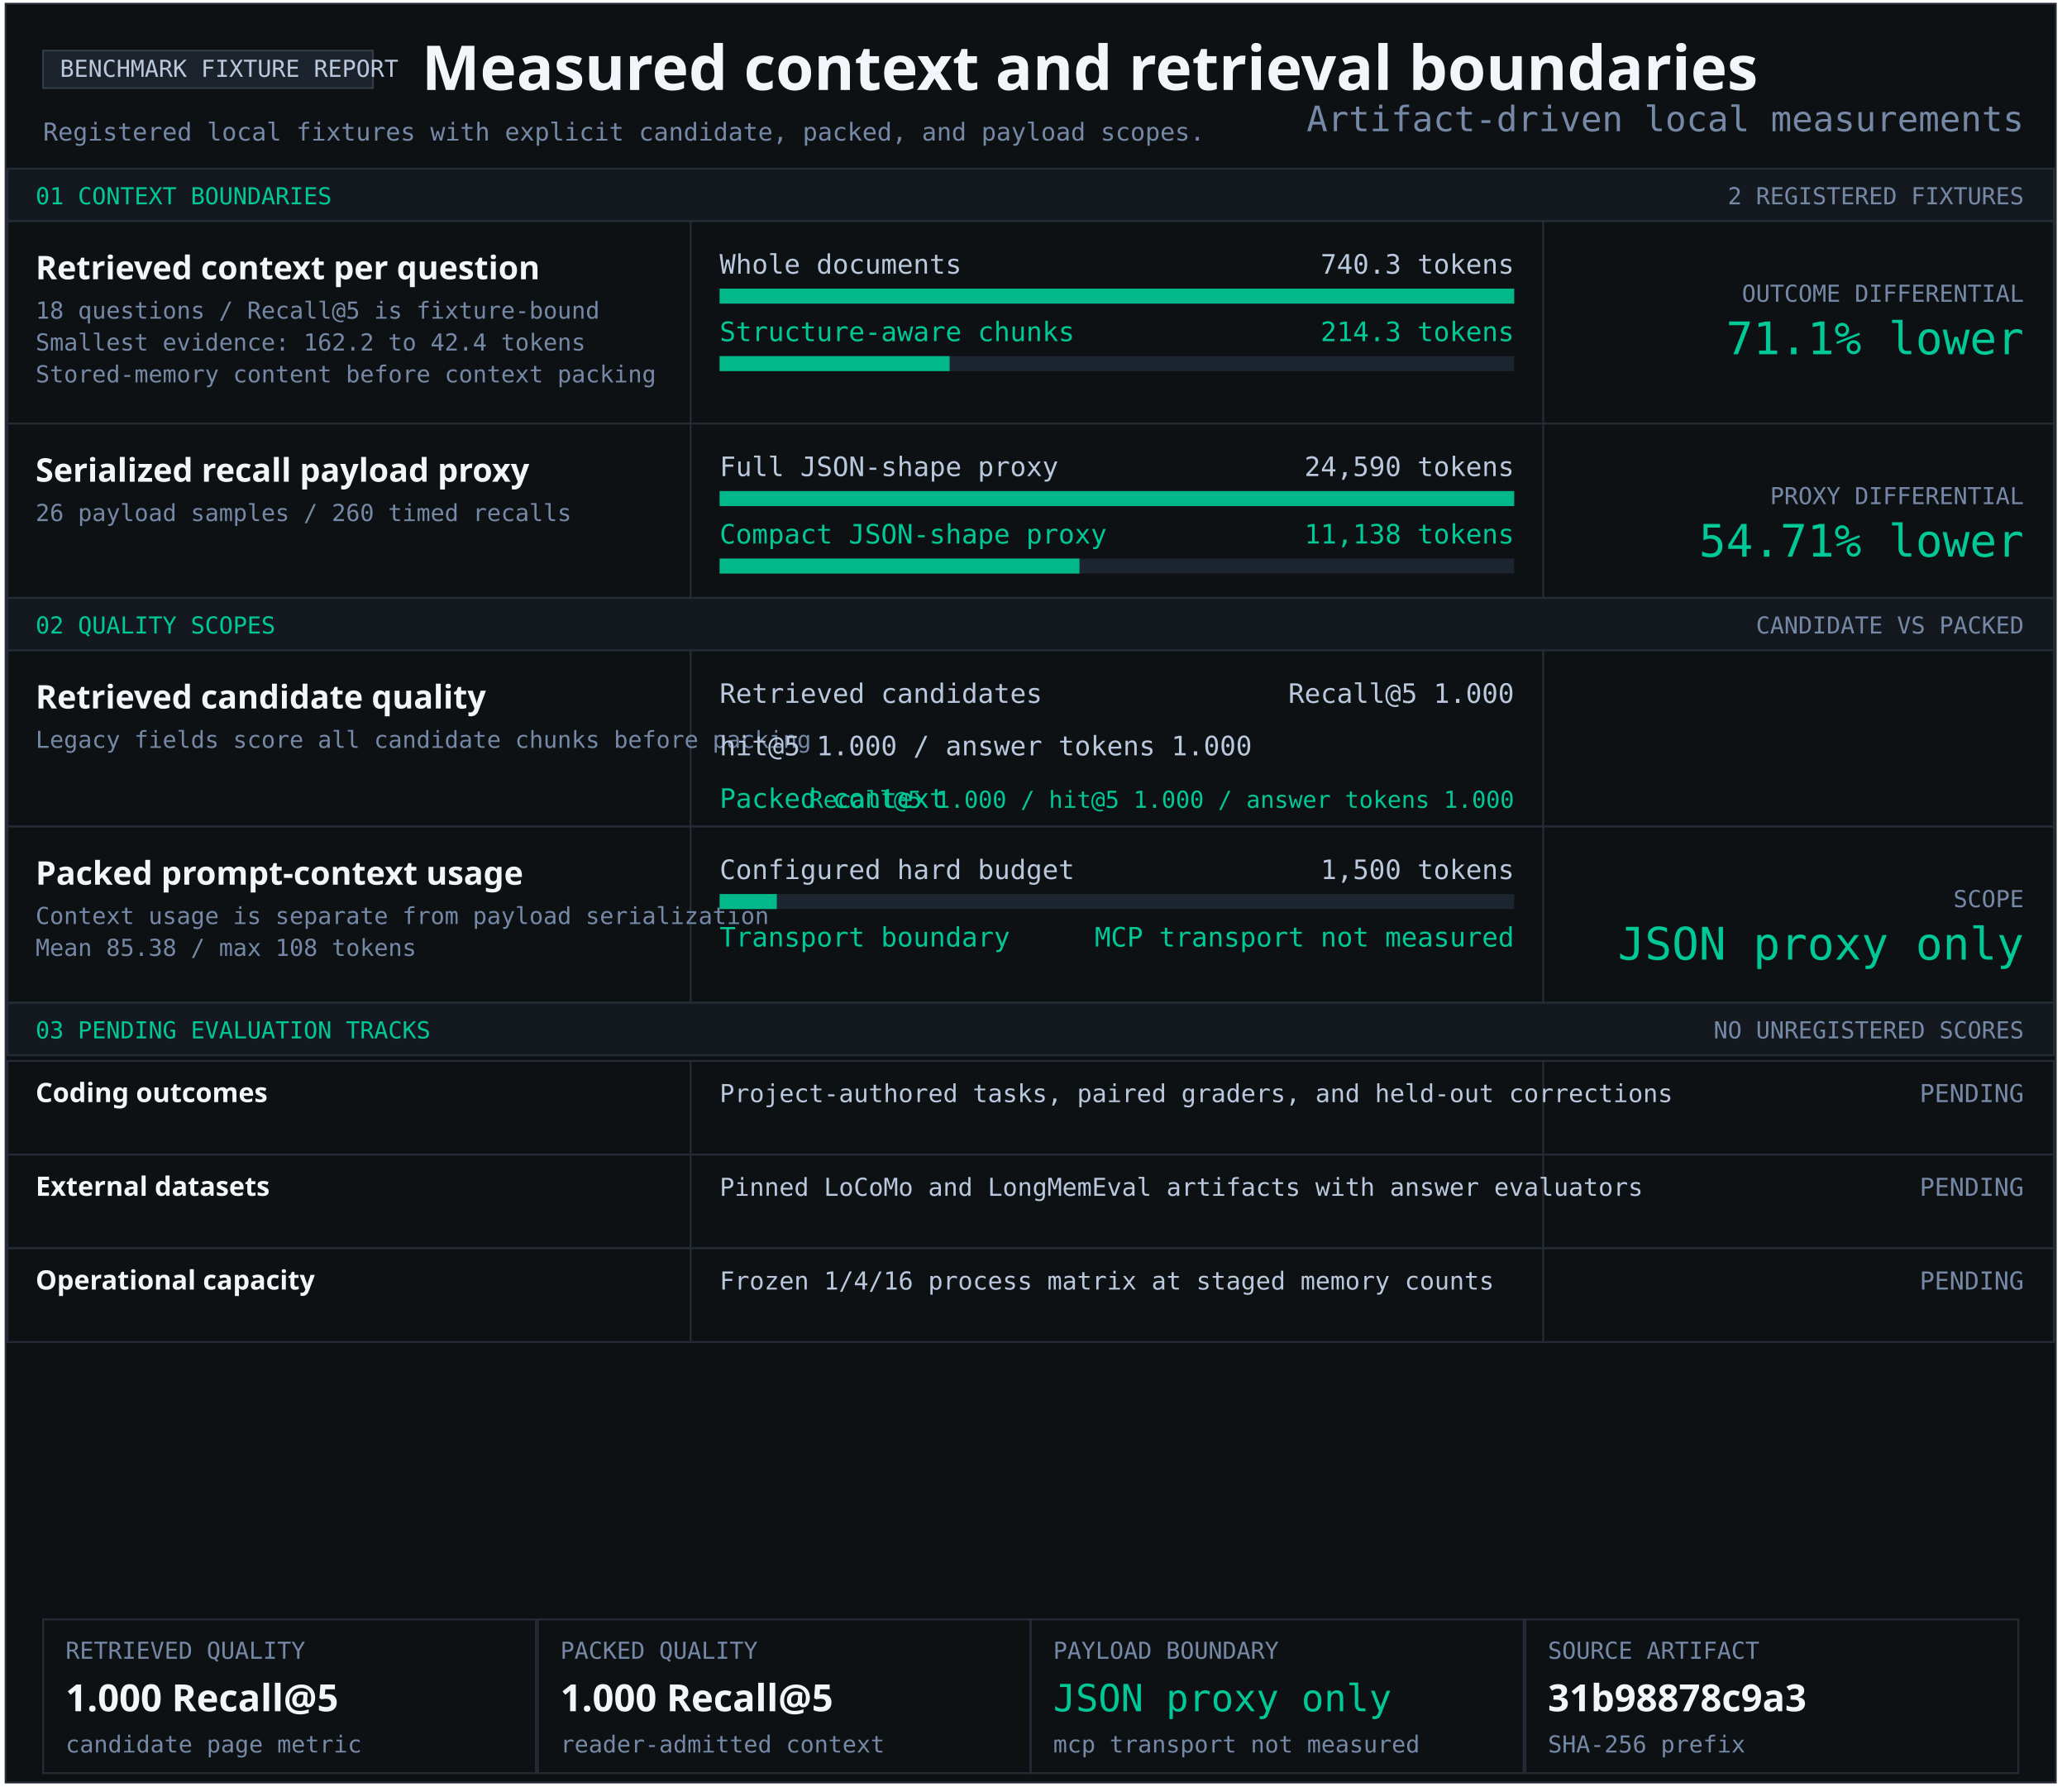
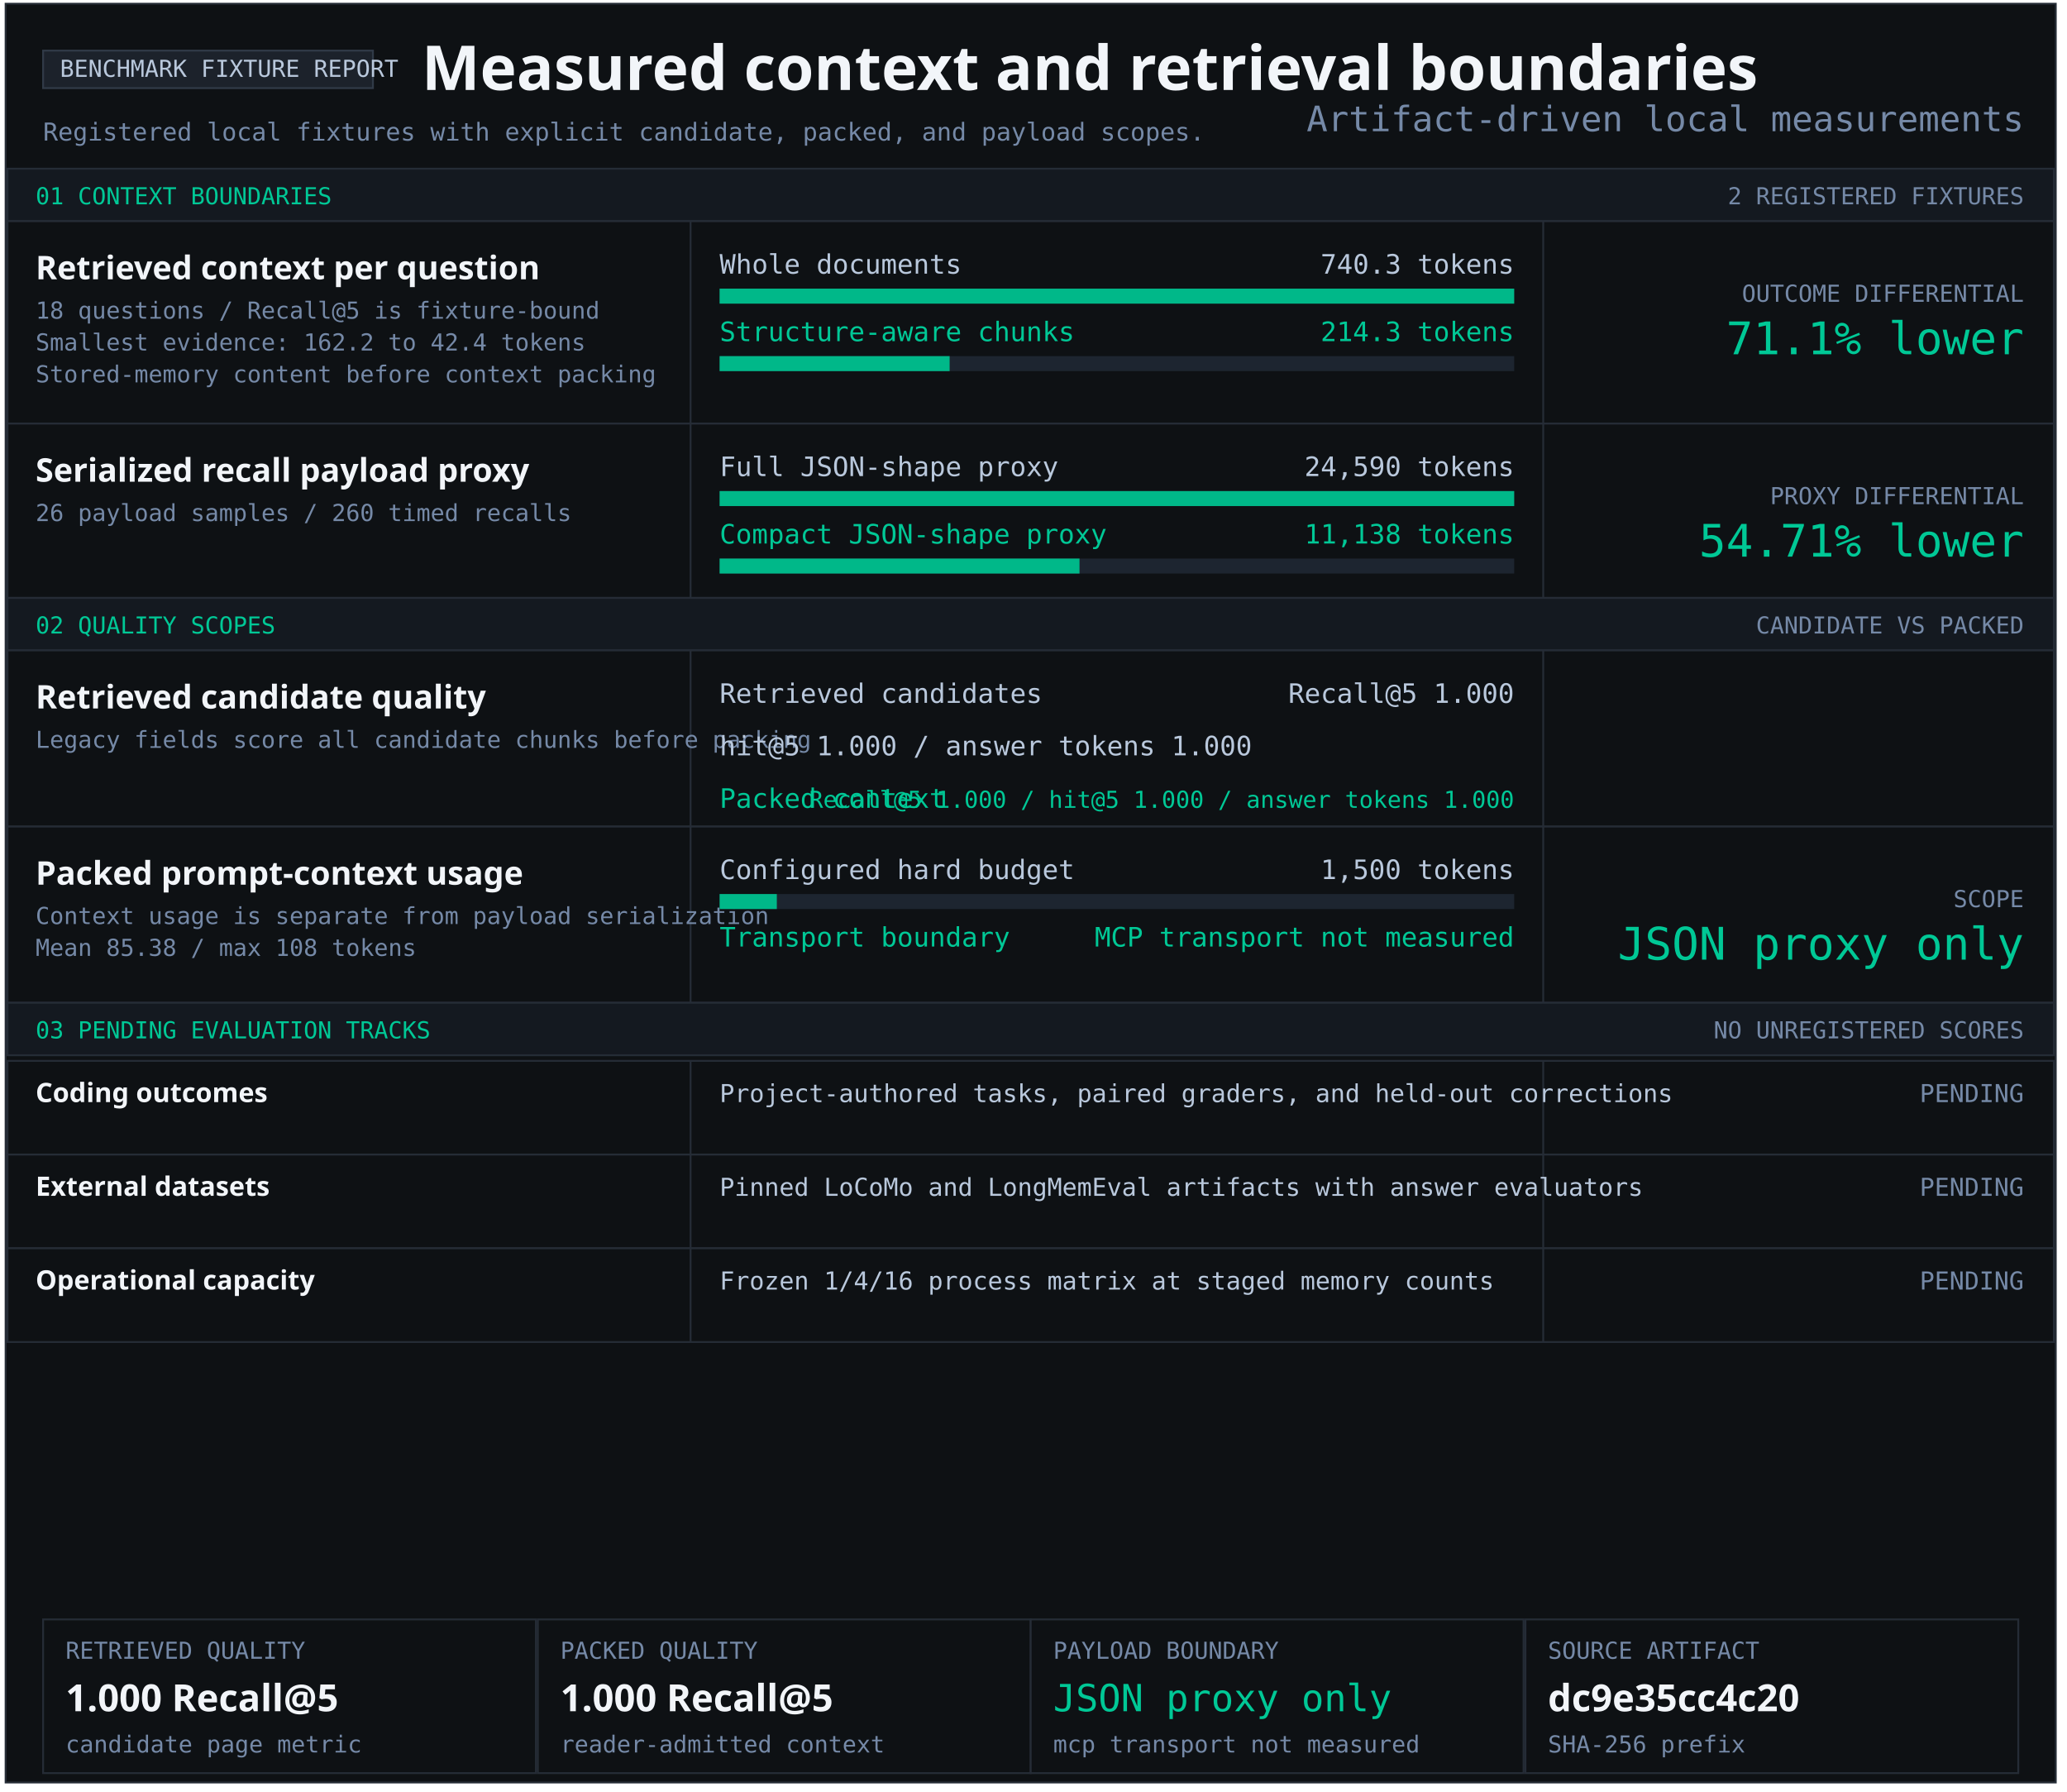
<svg xmlns="http://www.w3.org/2000/svg" width="1103" height="956" viewBox="0 0 1103 956" role="img" aria-labelledby="title desc">
  <style>text{font-family:Consolas,monospace;fill:#b9c8dc} .heading{font-family:Segoe UI,sans-serif;font-weight:700;fill:#f2f5f9} .green{fill:#00c896}.muted{fill:#7589a7}</style>
  <rect x="3" y="2" width="1094" height="949" fill="#0e1114" stroke="#252c36" />
  <rect x="23" y="27" width="176" height="20" fill="#1c222b" stroke="#303a47" />
  <text x="32" y="41" font-size="12.5" text-anchor="start">BENCHMARK FIXTURE REPORT</text>
  <text x="225" y="48" font-size="33" class="heading" text-anchor="start">Measured context and retrieval boundaries</text>
  <text x="23" y="75" font-size="13.2" class="muted" text-anchor="start">Registered local fixtures with explicit candidate, packed, and payload scopes.</text>
  <rect x="4" y="90" width="1092" height="28" fill="#141920" stroke="#252c36" />
  <text x="19" y="109" font-size="12.5" class="green" text-anchor="start">01 CONTEXT BOUNDARIES</text>
  <text x="1080" y="109" font-size="12.5" class="muted" text-anchor="end">2 REGISTERED FIXTURES</text>
  <rect x="4" y="118" width="1092" height="108" fill="#0e1114" stroke="#252c36" />
  <rect x="368" y="118" width="1" height="108" fill="#252c36" />
  <rect x="823" y="118" width="1" height="108" fill="#252c36" />
  <g aria-label="Structure-aware chunking; 740.3 to 214.3 tokens">
    <text x="19" y="149" font-size="17.4" class="heading" text-anchor="start">Retrieved context per question</text>
    <text x="19" y="170" font-size="12.5" class="muted" text-anchor="start">18 questions / Recall@5 is fixture-bound</text>
    <text x="19" y="187" font-size="12.5" class="muted" text-anchor="start">Smallest evidence: 162.2 to 42.4 tokens</text>
    <text x="19" y="204" font-size="12.5" class="muted" text-anchor="start">Stored-memory content before context packing</text>
    <text x="384" y="146" font-size="14.3" text-anchor="start">Whole documents</text>
    <text x="808" y="146" font-size="14.3" text-anchor="end">740.3 tokens</text>
    <rect x="384" y="154" width="424" height="8" fill="#1d2530" />
    <rect x="384" y="154" width="424.00" height="8" fill="#00b889" />
    <text x="384" y="182" font-size="14.3" class="green" text-anchor="start">Structure-aware chunks</text>
    <text x="808" y="182" font-size="14.3" class="green" text-anchor="end">214.3 tokens</text>
    <rect x="384" y="190" width="424" height="8" fill="#1d2530" />
    <rect x="384" y="190" width="122.74" height="8" fill="#00b889" />
    <text x="1080" y="161" font-size="12.5" class="muted" text-anchor="end">OUTCOME DIFFERENTIAL</text>
    <text x="1080" y="189" font-size="24" class="green" text-anchor="end">71.1% lower</text>
  </g>
  <rect x="4" y="226" width="1092" height="93" fill="#0e1114" stroke="#252c36" />
  <rect x="368" y="226" width="1" height="93" fill="#252c36" />
  <rect x="823" y="226" width="1" height="93" fill="#252c36" />
  <g aria-label="Serialized JSON-shape payload proxy; 24,590 full; 11,138 compact">
    <text x="19" y="257" font-size="17.4" class="heading" text-anchor="start">Serialized recall payload proxy</text>
    <text x="19" y="278" font-size="12.5" class="muted" text-anchor="start">26 payload samples / 260 timed recalls</text>
    <text x="384" y="254" font-size="14.3" text-anchor="start">Full JSON-shape proxy</text>
    <text x="808" y="254" font-size="14.3" text-anchor="end">24,590 tokens</text>
    <rect x="384" y="262" width="424" height="8" fill="#1d2530" />
    <rect x="384" y="262" width="424.00" height="8" fill="#00b889" />
    <text x="384" y="290" font-size="14.3" class="green" text-anchor="start">Compact JSON-shape proxy</text>
    <text x="808" y="290" font-size="14.3" class="green" text-anchor="end">11,138 tokens</text>
    <rect x="384" y="298" width="424" height="8" fill="#1d2530" />
    <rect x="384" y="298" width="192.05" height="8" fill="#00b889" />
    <text x="1080" y="269" font-size="12.5" class="muted" text-anchor="end">PROXY DIFFERENTIAL</text>
    <text x="1080" y="297" font-size="24" class="green" text-anchor="end">54.71% lower</text>
  </g>
  <rect x="4" y="319" width="1092" height="28" fill="#141920" stroke="#252c36" />
  <text x="19" y="338" font-size="12.5" class="green" text-anchor="start">02 QUALITY SCOPES</text>
  <text x="1080" y="338" font-size="12.5" class="muted" text-anchor="end">CANDIDATE VS PACKED</text>
  <rect x="4" y="347" width="1092" height="94" fill="#0e1114" stroke="#252c36" />
  <rect x="368" y="347" width="1" height="94" fill="#252c36" />
  <rect x="823" y="347" width="1" height="94" fill="#252c36" />
  <g aria-label="Retrieved candidate quality and packed context quality">
    <text x="19" y="378" font-size="17.4" class="heading" text-anchor="start">Retrieved candidate quality</text>
    <text x="19" y="399" font-size="12.5" class="muted" text-anchor="start">Legacy fields score all candidate chunks before packing</text>
    <text x="384" y="375" font-size="14.3" text-anchor="start">Retrieved candidates</text>
    <text x="808" y="375" font-size="14.3" text-anchor="end">Recall@5 1.000</text>
    <text x="384" y="403" font-size="14.3" text-anchor="start">hit@5 1.000 / answer tokens 1.000</text>
    <text x="384" y="431" font-size="14.3" class="green" text-anchor="start">Packed context</text>
    <text x="808" y="431" font-size="12.5" class="green" text-anchor="end">Recall@5 1.000 / hit@5 1.000 / answer tokens 1.000</text>
  </g>
  <rect x="4" y="441" width="1092" height="94" fill="#0e1114" stroke="#252c36" />
  <rect x="368" y="441" width="1" height="94" fill="#252c36" />
  <rect x="823" y="441" width="1" height="94" fill="#252c36" />
  <text x="19" y="472" font-size="17.4" class="heading" text-anchor="start">Packed prompt-context usage</text>
  <text x="19" y="493" font-size="12.5" class="muted" text-anchor="start">Context usage is separate from payload serialization</text>
  <text x="19" y="510" font-size="12.5" class="muted" text-anchor="start">Mean 85.38 / max 108 tokens</text>
  <text x="384" y="469" font-size="14.3" text-anchor="start">Configured hard budget</text>
  <text x="808" y="469" font-size="14.3" text-anchor="end">1,500 tokens</text>
  <rect x="384" y="477" width="424" height="8" fill="#1d2530" />
  <rect x="384" y="477" width="30.53" height="8" fill="#00b889" />
  <text x="384" y="505" font-size="14.3" class="green" text-anchor="start">Transport boundary</text>
  <text x="808" y="505" font-size="14.3" class="green" text-anchor="end">MCP transport not measured</text>
  <text x="1080" y="484" font-size="12.5" class="muted" text-anchor="end">SCOPE</text>
  <text x="1080" y="512" font-size="24" class="green" text-anchor="end">JSON proxy only</text>
  <rect x="4" y="535" width="1092" height="28" fill="#141920" stroke="#252c36" />
  <text x="19" y="554" font-size="12.5" class="green" text-anchor="start">03 PENDING EVALUATION TRACKS</text>
  <text x="1080" y="554" font-size="12.5" class="muted" text-anchor="end">NO UNREGISTERED SCORES</text>
  <rect x="4" y="566" width="1092" height="50" fill="#0e1114" stroke="#252c36" />
  <rect x="368" y="566" width="1" height="50" fill="#252c36" />
  <rect x="823" y="566" width="1" height="50" fill="#252c36" />
  <text x="19" y="588" font-size="14.3" class="heading" text-anchor="start">Coding outcomes</text>
  <text x="384" y="588" font-size="13.2" text-anchor="start">Project-authored tasks, paired graders, and held-out corrections</text>
  <text x="1080" y="588" font-size="13.2" class="muted" text-anchor="end">PENDING</text>
  <rect x="4" y="616" width="1092" height="50" fill="#0e1114" stroke="#252c36" />
  <rect x="368" y="616" width="1" height="50" fill="#252c36" />
  <rect x="823" y="616" width="1" height="50" fill="#252c36" />
  <text x="19" y="638" font-size="14.3" class="heading" text-anchor="start">External datasets</text>
  <text x="384" y="638" font-size="13.2" text-anchor="start">Pinned LoCoMo and LongMemEval artifacts with answer evaluators</text>
  <text x="1080" y="638" font-size="13.2" class="muted" text-anchor="end">PENDING</text>
  <rect x="4" y="666" width="1092" height="50" fill="#0e1114" stroke="#252c36" />
  <rect x="368" y="666" width="1" height="50" fill="#252c36" />
  <rect x="823" y="666" width="1" height="50" fill="#252c36" />
  <text x="19" y="688" font-size="14.3" class="heading" text-anchor="start">Operational capacity</text>
  <text x="384" y="688" font-size="13.2" text-anchor="start">Frozen 1/4/16 process matrix at staged memory counts</text>
  <text x="1080" y="688" font-size="13.2" class="muted" text-anchor="end">PENDING</text>
  <rect x="23" y="864" width="263" height="82" fill="#0e1114" stroke="#252c36" />
  <text x="35" y="885" font-size="12.5" class="muted" text-anchor="start">RETRIEVED QUALITY</text>
  <text x="35" y="913" font-size="20" class="heading" text-anchor="start">1.000 Recall@5</text>
  <text x="35" y="935" font-size="12.5" class="muted" text-anchor="start">candidate page metric</text>
  <rect x="287" y="864" width="263" height="82" fill="#0e1114" stroke="#252c36" />
  <text x="299" y="885" font-size="12.5" class="muted" text-anchor="start">PACKED QUALITY</text>
  <text x="299" y="913" font-size="20" class="heading" text-anchor="start">1.000 Recall@5</text>
  <text x="299" y="935" font-size="12.5" class="muted" text-anchor="start">reader-admitted context</text>
  <rect x="550" y="864" width="263" height="82" fill="#0e1114" stroke="#252c36" />
  <text x="562" y="885" font-size="12.5" class="muted" text-anchor="start">PAYLOAD BOUNDARY</text>
  <text x="562" y="913" font-size="20" class="green" text-anchor="start">JSON proxy only</text>
  <text x="562" y="935" font-size="12.5" class="muted" text-anchor="start">mcp transport not measured</text>
  <rect x="814" y="864" width="263" height="82" fill="#0e1114" stroke="#252c36" />
  <text x="826" y="885" font-size="12.5" class="muted" text-anchor="start">SOURCE ARTIFACT</text>
-   <text x="826" y="913" font-size="20" class="heading" text-anchor="start">31b98878c9a3</text>
+   <text x="826" y="913" font-size="20" class="heading" text-anchor="start">dc9e35cc4c20</text>
  <text x="826" y="935" font-size="12.5" class="muted" text-anchor="start">SHA-256 prefix</text>
  <text x="1080" y="70" font-size="18.7" class="muted" text-anchor="end">Artifact-driven local measurements</text>
</svg>
